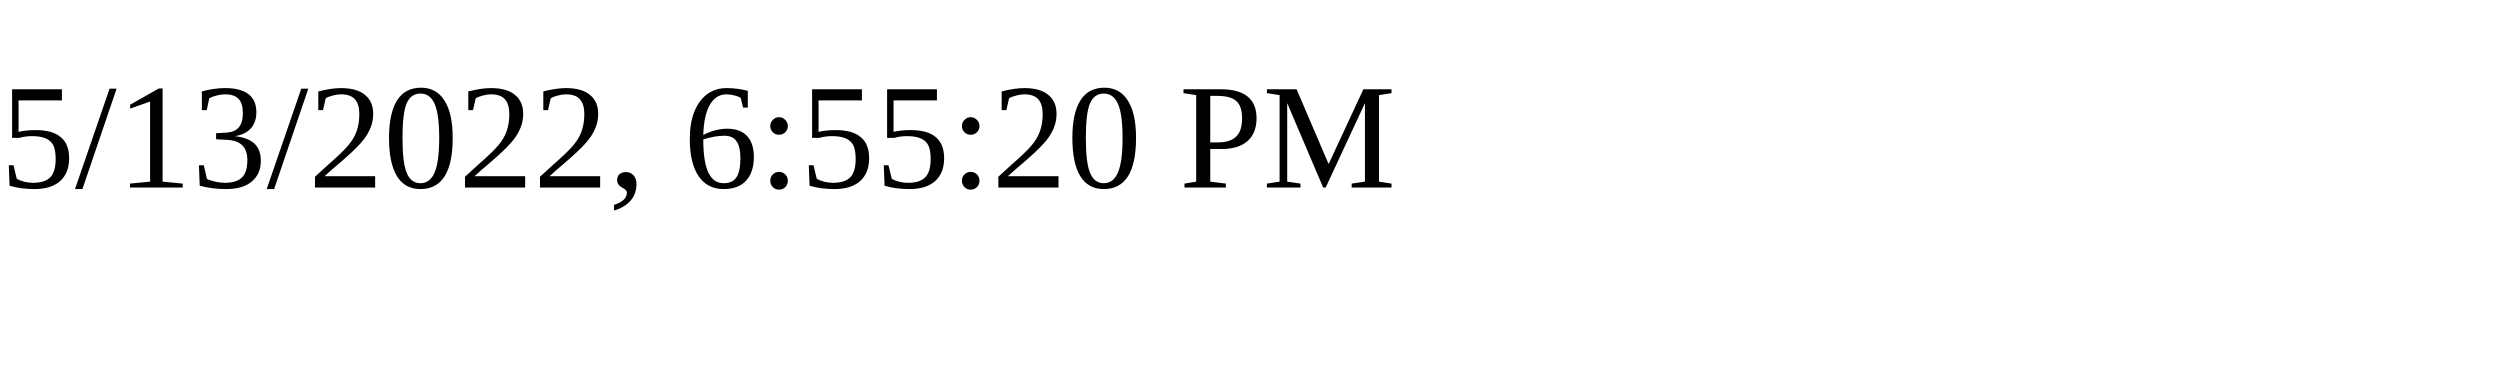
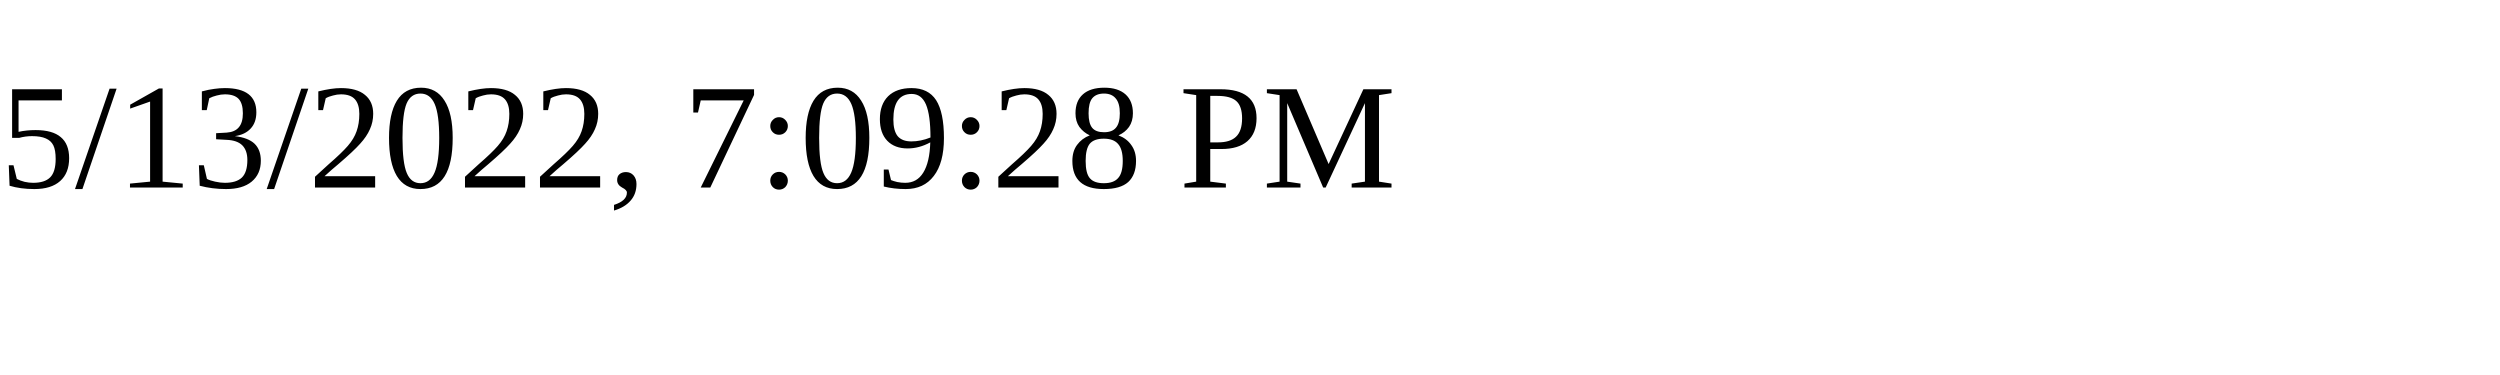
<svg xmlns="http://www.w3.org/2000/svg" height="30" width="200">
-   <text x="0" y="15">5/13/2022, 6:55:20 PM</text>
+   <text x="0" y="15">5/13/2022, 7:09:28 PM</text>
</svg>
